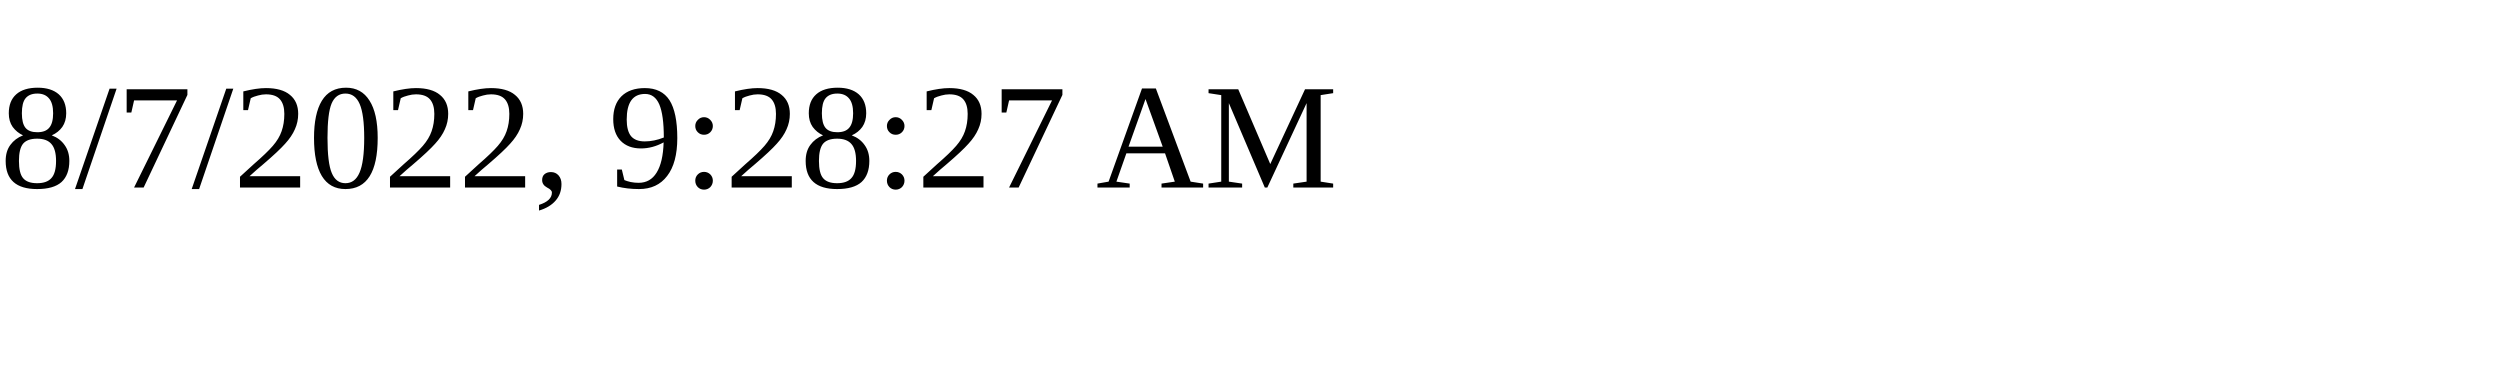
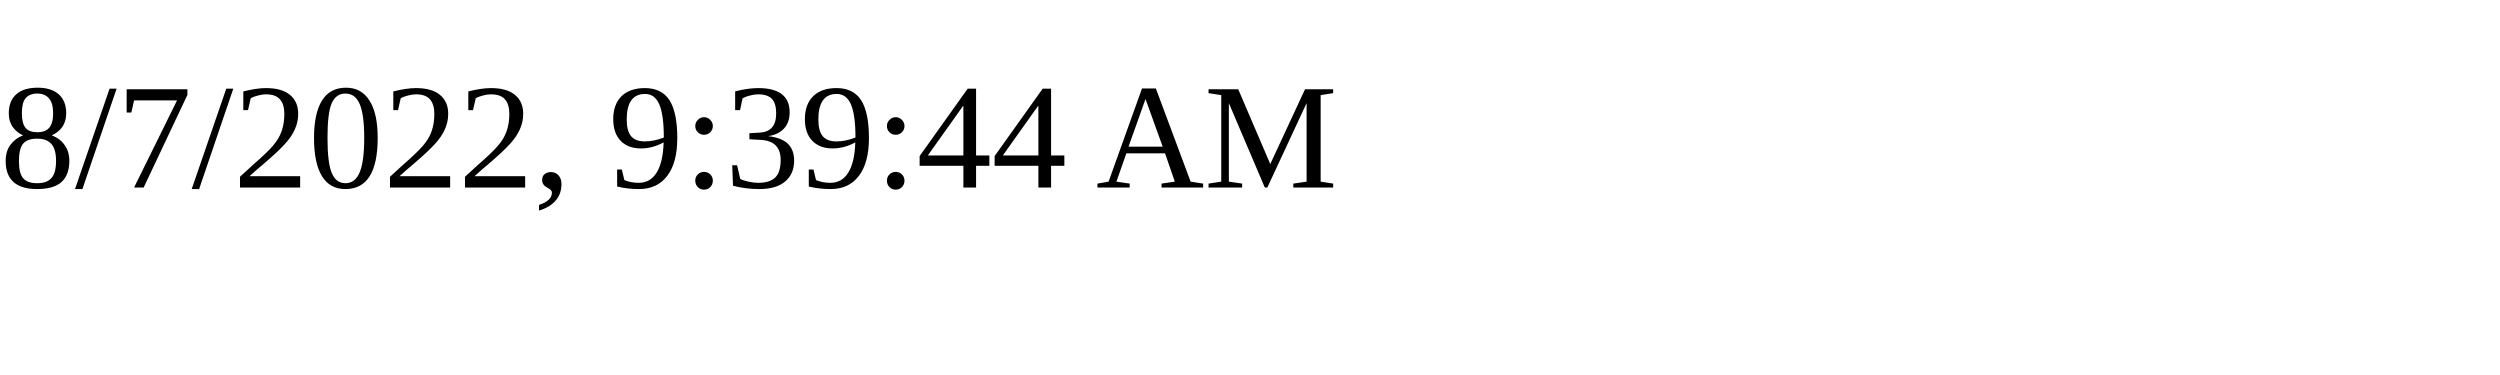
<svg xmlns="http://www.w3.org/2000/svg" height="30" width="200">
-   <text x="0" y="15">8/7/2022, 9:28:27 AM</text>
+   <text x="0" y="15">8/7/2022, 9:39:44 AM</text>
</svg>
